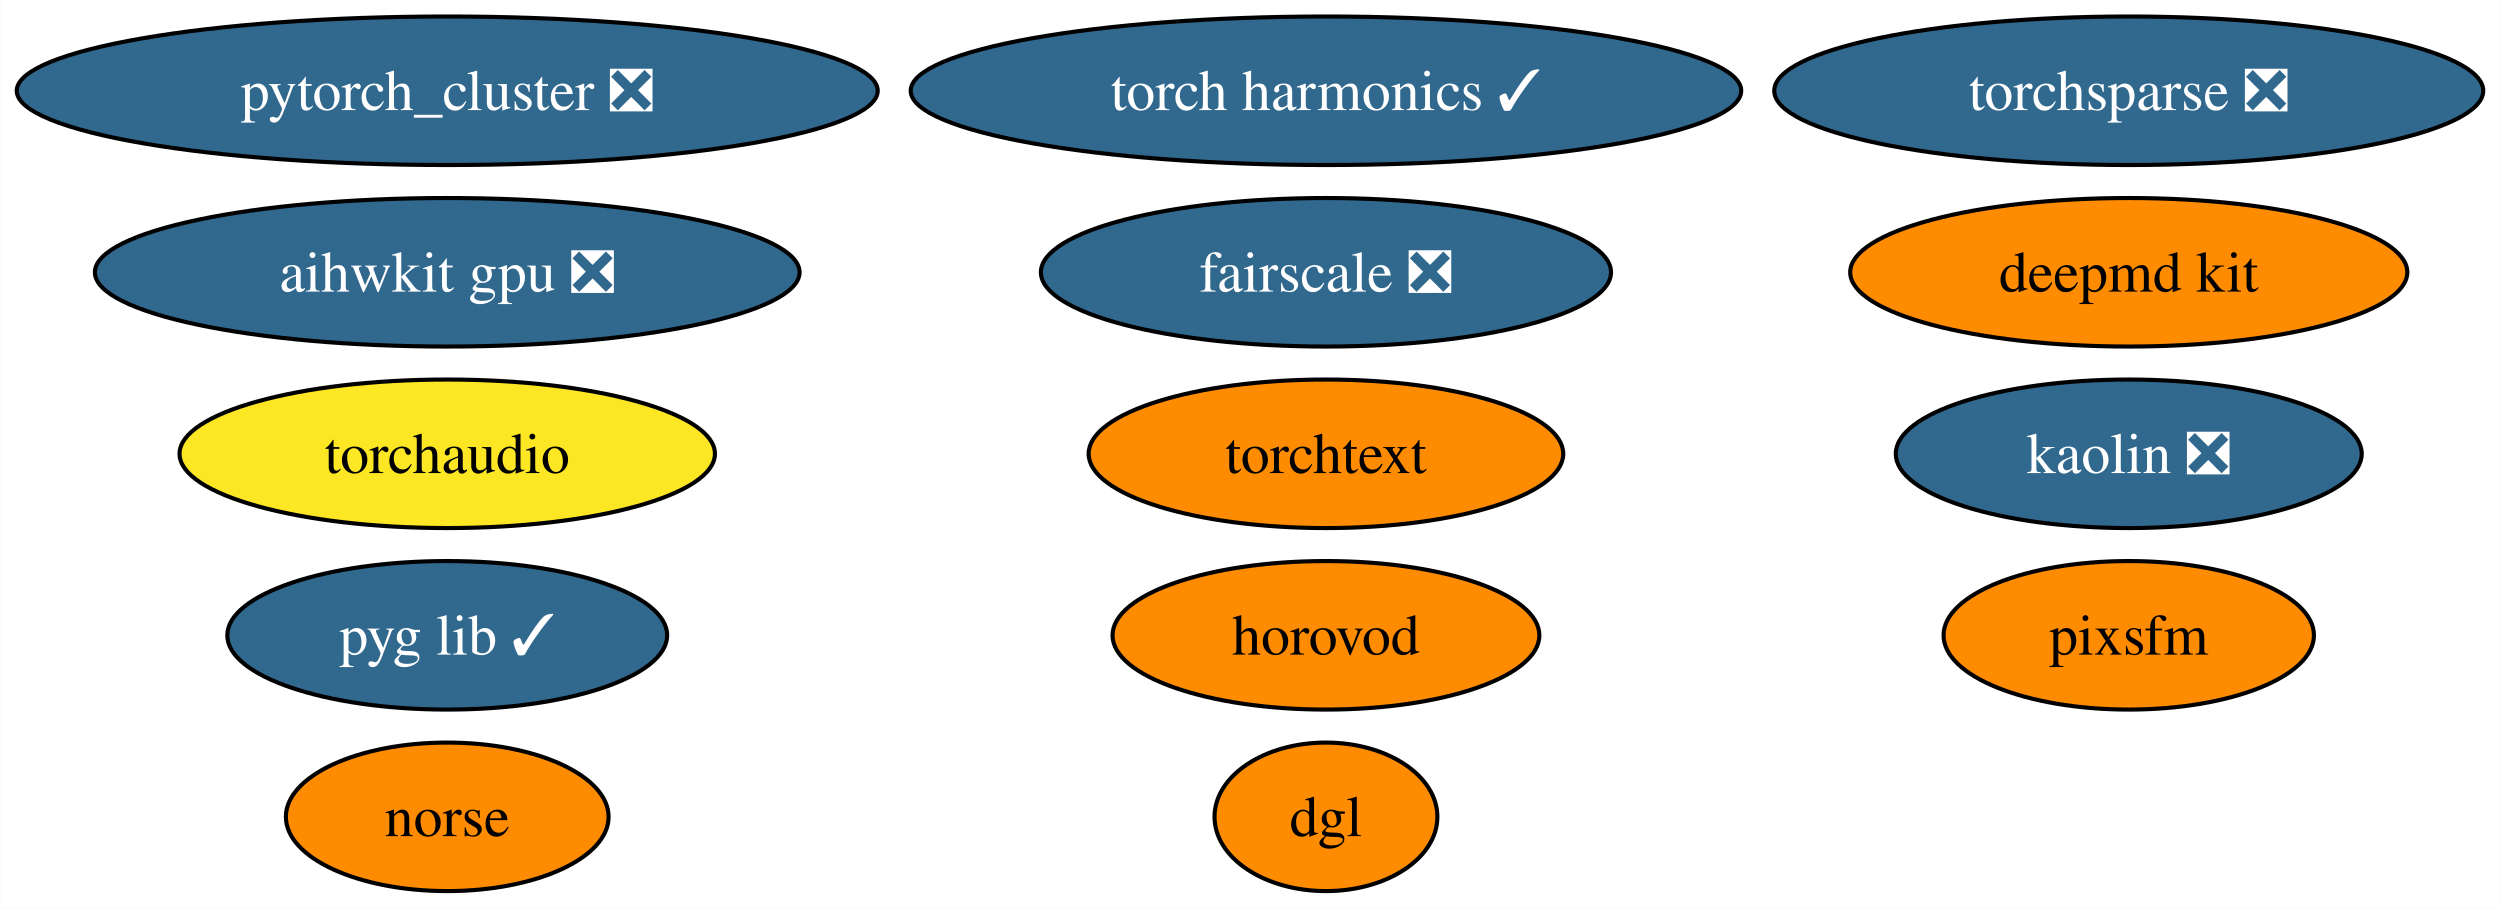
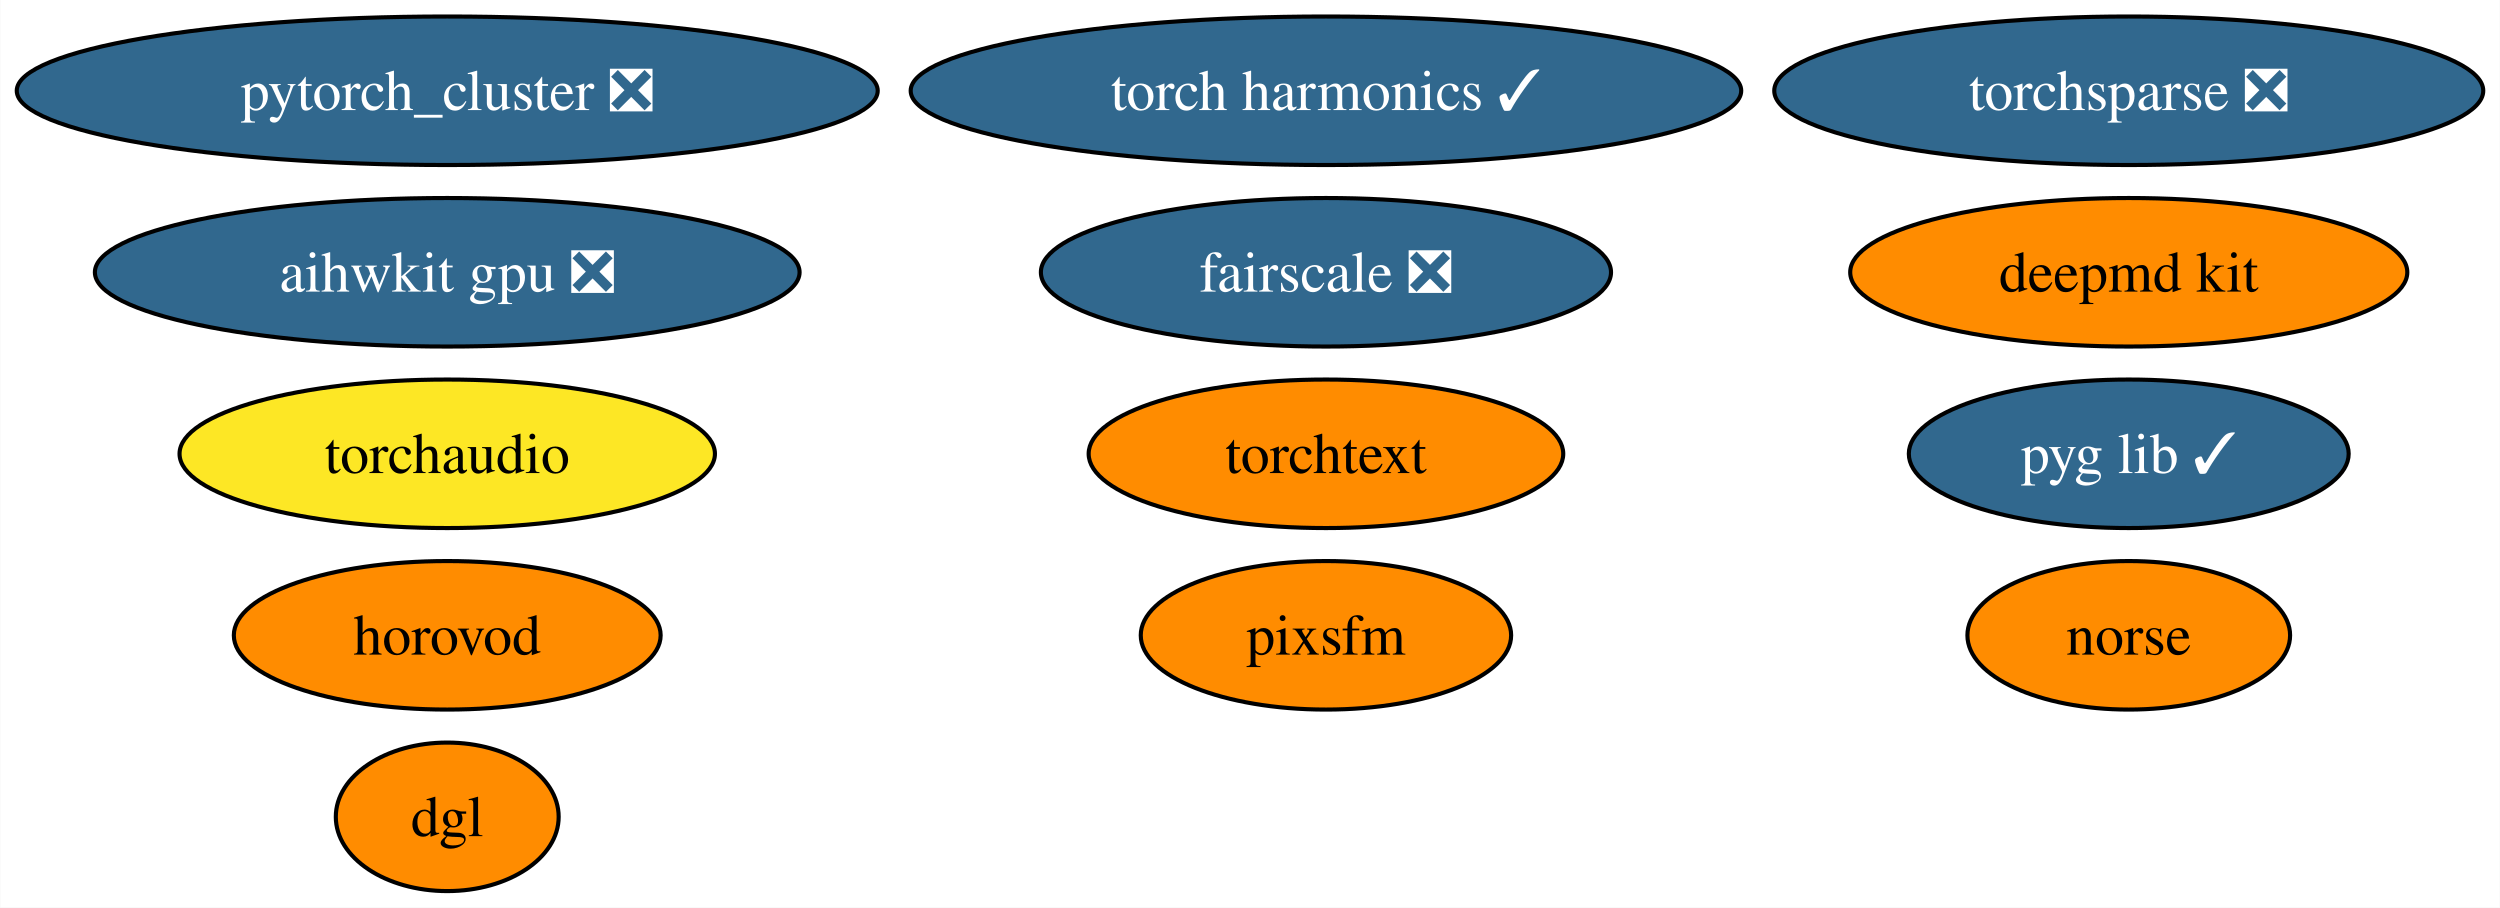
<svg xmlns="http://www.w3.org/2000/svg" xmlns:xlink="http://www.w3.org/1999/xlink" width="606pt" height="220pt" viewBox="0.00 0.00 605.88 220.00">
  <g id="graph0" class="graph" transform="scale(1 1) rotate(0) translate(4 216)">
    <polygon fill="white" stroke="none" points="-4,4 -4,-216 601.88,-216 601.88,4 -4,4" />
    <g id="node1" class="node">
      <g id="a_node1">
        <a xlink:href="https://github.com/conda-forge/deepmd-kit-feedstock" xlink:title="deepmd kit">
          <ellipse fill="#ff8c00" stroke="black" cx="511.95" cy="-150" rx="67.52" ry="18" />
          <text text-anchor="middle" x="511.95" y="-145.32" font-family="Times,serif" font-size="14.00">deepmd kit</text>
        </a>
      </g>
    </g>
    <g id="node2" class="node">
      <g id="a_node2">
        <a xlink:href="https://github.com/conda-forge/pytorch_cluster-feedstock/pull/59" xlink:title="pytorch_cluster ❎">
          <ellipse fill="#31688e" stroke="black" cx="104.35" cy="-194" rx="104.35" ry="18" />
          <text text-anchor="middle" x="104.35" y="-189.32" font-family="Times,serif" font-size="14.00" fill="white">pytorch_cluster ❎</text>
        </a>
      </g>
    </g>
    <g id="node3" class="node">
      <g id="a_node3">
        <a xlink:href="https://github.com/conda-forge/torchsparse-feedstock/pull/38" xlink:title="torchsparse ❎">
          <ellipse fill="#31688e" stroke="black" cx="511.95" cy="-194" rx="85.93" ry="18" />
          <text text-anchor="middle" x="511.95" y="-189.32" font-family="Times,serif" font-size="14.00" fill="white">torchsparse ❎</text>
        </a>
      </g>
    </g>
    <g id="node4" class="node">
      <g id="a_node4">
-         <a xlink:href="https://github.com/conda-forge/kaolin-feedstock/pull/30" xlink:title="kaolin ❎">
-           <ellipse fill="#31688e" stroke="black" cx="511.95" cy="-106" rx="56.47" ry="18" />
-           <text text-anchor="middle" x="511.95" y="-101.33" font-family="Times,serif" font-size="14.00" fill="white">kaolin ❎</text>
+         <a xlink:href="https://github.com/conda-forge/norse-feedstock" xlink:title="norse">
+           <ellipse fill="#ff8c00" stroke="black" cx="511.95" cy="-62" rx="39.11" ry="18" />
+           <text text-anchor="middle" x="511.95" y="-57.33" font-family="Times,serif" font-size="14.00">norse</text>
        </a>
      </g>
    </g>
    <g id="node5" class="node">
      <g id="a_node5">
-         <a xlink:href="https://github.com/conda-forge/norse-feedstock" xlink:title="norse">
-           <ellipse fill="#ff8c00" stroke="black" cx="104.35" cy="-18" rx="39.11" ry="18" />
-           <text text-anchor="middle" x="104.35" y="-13.32" font-family="Times,serif" font-size="14.00">norse</text>
-         </a>
-       </g>
-     </g>
-     <g id="node6" class="node">
-       <g id="a_node6">
        <a xlink:href="https://github.com/conda-forge/fairscale-feedstock/pull/36" xlink:title="fairscale ❎">
          <ellipse fill="#31688e" stroke="black" cx="317.35" cy="-150" rx="69.1" ry="18" />
          <text text-anchor="middle" x="317.35" y="-145.32" font-family="Times,serif" font-size="14.00" fill="white">fairscale ❎</text>
        </a>
      </g>
    </g>
-     <g id="node7" class="node">
-       <g id="a_node7">
+     <g id="node6" class="node">
+       <g id="a_node6">
        <a xlink:href="https://github.com/conda-forge/pyg-lib-feedstock/pull/32" xlink:title="pyg lib ✓">
-           <ellipse fill="#31688e" stroke="black" cx="104.35" cy="-62" rx="53.31" ry="18" />
-           <text text-anchor="middle" x="104.35" y="-57.33" font-family="Times,serif" font-size="14.00" fill="white">pyg lib ✓</text>
+           <ellipse fill="#31688e" stroke="black" cx="511.95" cy="-106" rx="53.31" ry="18" />
+           <text text-anchor="middle" x="511.95" y="-101.33" font-family="Times,serif" font-size="14.00" fill="white">pyg lib ✓</text>
        </a>
      </g>
    </g>
-     <g id="node8" class="node">
-       <g id="a_node8">
+     <g id="node7" class="node">
+       <g id="a_node7">
        <a xlink:href="https://github.com/conda-forge/torchtext-feedstock" xlink:title="torchtext">
          <ellipse fill="#ff8c00" stroke="black" cx="317.35" cy="-106" rx="57.52" ry="18" />
          <text text-anchor="middle" x="317.35" y="-101.33" font-family="Times,serif" font-size="14.00">torchtext</text>
        </a>
      </g>
    </g>
+     <g id="node8" class="node">
+       <g id="a_node8">
+         <a xlink:href="https://github.com/conda-forge/pixsfm-feedstock" xlink:title="pixsfm">
+           <ellipse fill="#ff8c00" stroke="black" cx="317.35" cy="-62" rx="44.89" ry="18" />
+           <text text-anchor="middle" x="317.35" y="-57.33" font-family="Times,serif" font-size="14.00">pixsfm</text>
+         </a>
+       </g>
+     </g>
    <g id="node9" class="node">
      <g id="a_node9">
-         <a xlink:href="https://github.com/conda-forge/pixsfm-feedstock" xlink:title="pixsfm">
-           <ellipse fill="#ff8c00" stroke="black" cx="511.95" cy="-62" rx="44.89" ry="18" />
-           <text text-anchor="middle" x="511.95" y="-57.33" font-family="Times,serif" font-size="14.00">pixsfm</text>
+         <a xlink:href="https://github.com/conda-forge/dgl-feedstock" xlink:title="dgl">
+           <ellipse fill="#ff8c00" stroke="black" cx="104.35" cy="-18" rx="27.01" ry="18" />
+           <text text-anchor="middle" x="104.35" y="-13.32" font-family="Times,serif" font-size="14.00">dgl</text>
        </a>
      </g>
    </g>
    <g id="node10" class="node">
      <g id="a_node10">
-         <a xlink:href="https://github.com/conda-forge/dgl-feedstock" xlink:title="dgl">
-           <ellipse fill="#ff8c00" stroke="black" cx="317.35" cy="-18" rx="27.01" ry="18" />
-           <text text-anchor="middle" x="317.35" y="-13.32" font-family="Times,serif" font-size="14.00">dgl</text>
-         </a>
-       </g>
-     </g>
-     <g id="node11" class="node">
-       <g id="a_node11">
        <a xlink:href="https://github.com/conda-forge/aihwkit-gpu-feedstock/pull/20" xlink:title="aihwkit gpu ❎">
          <ellipse fill="#31688e" stroke="black" cx="104.35" cy="-150" rx="85.41" ry="18" />
          <text text-anchor="middle" x="104.35" y="-145.32" font-family="Times,serif" font-size="14.00" fill="white">aihwkit gpu ❎</text>
        </a>
      </g>
    </g>
-     <g id="node12" class="node">
-       <g id="a_node12">
+     <g id="node11" class="node">
+       <g id="a_node11">
        <a xlink:href="https://github.com/conda-forge/horovod-feedstock" xlink:title="horovod">
-           <ellipse fill="#ff8c00" stroke="black" cx="317.35" cy="-62" rx="51.73" ry="18" />
-           <text text-anchor="middle" x="317.35" y="-57.33" font-family="Times,serif" font-size="14.00">horovod</text>
+           <ellipse fill="#ff8c00" stroke="black" cx="104.35" cy="-62" rx="51.73" ry="18" />
+           <text text-anchor="middle" x="104.35" y="-57.33" font-family="Times,serif" font-size="14.00">horovod</text>
        </a>
      </g>
    </g>
-     <g id="node13" class="node">
-       <g id="a_node13">
+     <g id="node12" class="node">
+       <g id="a_node12">
        <a xlink:href="https://github.com/conda-forge/torch-harmonics-feedstock/pull/6" xlink:title="torch harmonics ✓">
          <ellipse fill="#31688e" stroke="black" cx="317.35" cy="-194" rx="100.66" ry="18" />
          <text text-anchor="middle" x="317.35" y="-189.32" font-family="Times,serif" font-size="14.00" fill="white">torch harmonics ✓</text>
        </a>
      </g>
    </g>
-     <g id="node14" class="node">
-       <g id="a_node14">
+     <g id="node13" class="node">
+       <g id="a_node13">
        <a xlink:href="https://github.com/conda-forge/torchaudio-feedstock" xlink:title="torchaudio">
          <ellipse fill="#fde725" stroke="black" cx="104.35" cy="-106" rx="64.89" ry="18" />
          <text text-anchor="middle" x="104.35" y="-101.33" font-family="Times,serif" font-size="14.00">torchaudio</text>
        </a>
      </g>
    </g>
  </g>
</svg>
